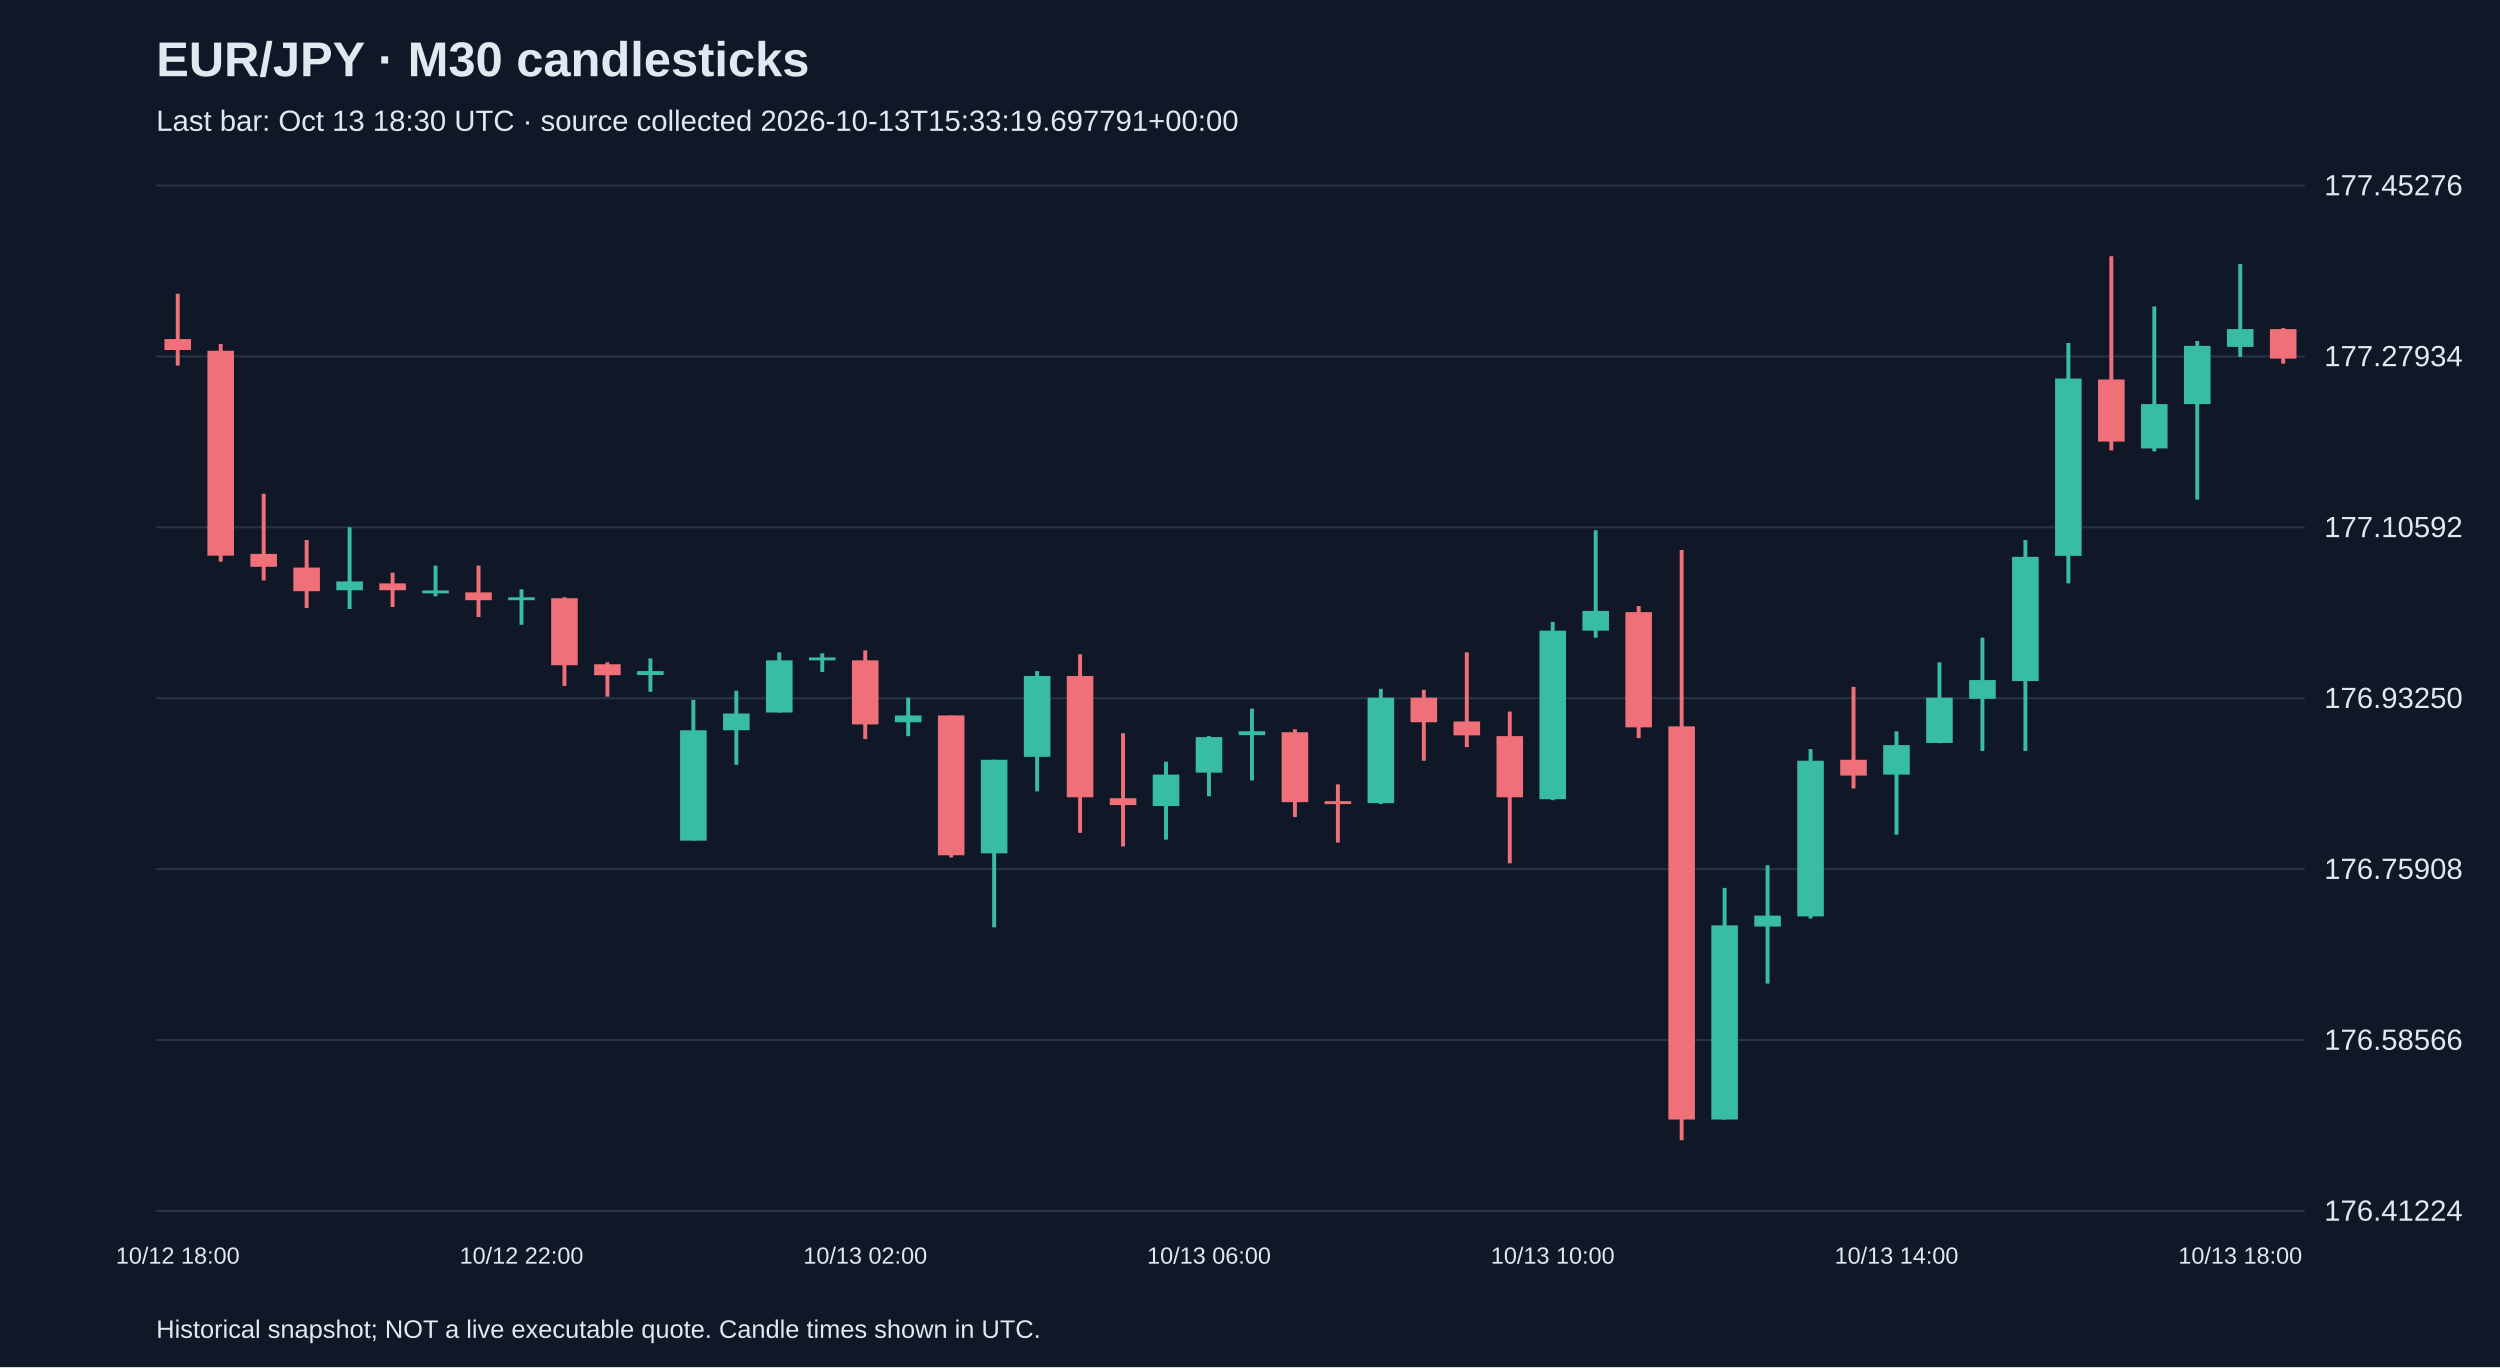
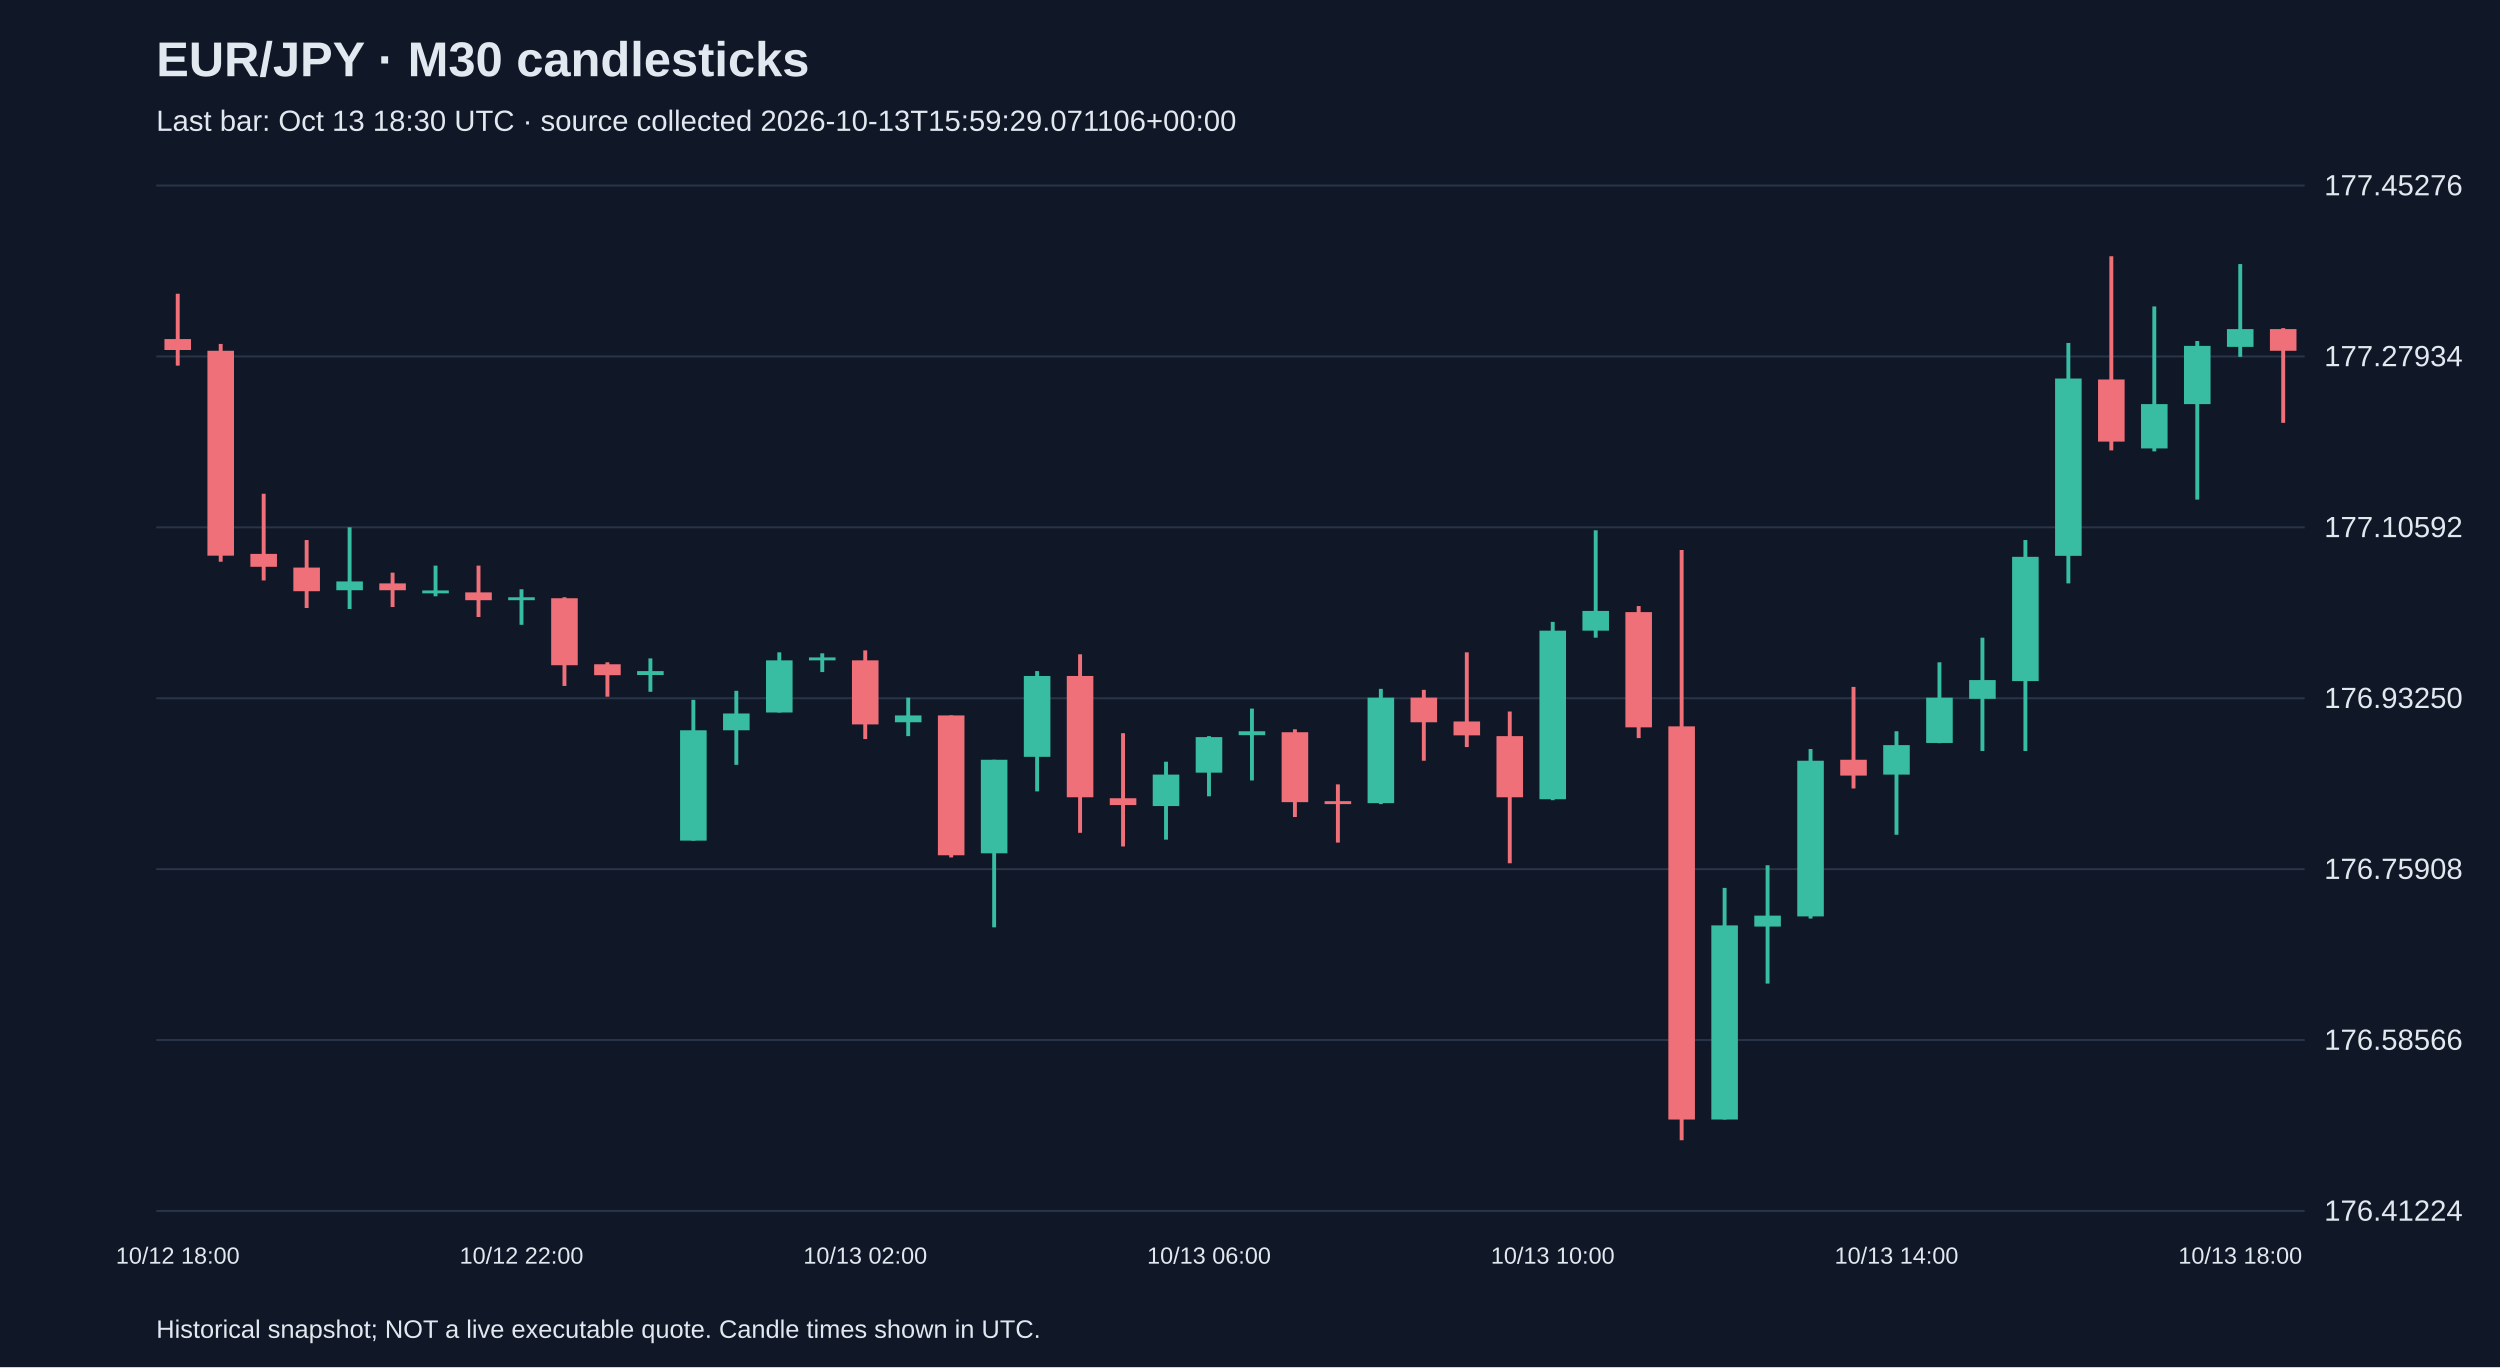
<svg xmlns="http://www.w3.org/2000/svg" viewBox="0 0 1280 700">
  <rect width="100%" height="100%" fill="#101827" />
  <style>text{font-family:Arial,sans-serif;fill:#e2e8f0}</style>
  <text x="80" y="39" font-size="25" font-weight="bold">EUR/JPY · M30 candlesticks</text>
-   <text x="80" y="67" font-size="15" fill="#a6b1c5">Last bar: Oct 13 18:30 UTC · source collected 2026-10-13T15:33:19.697791+00:00</text>
+   <text x="80" y="67" font-size="15" fill="#a6b1c5">Last bar: Oct 13 18:30 UTC · source collected 2026-10-13T15:59:29.071106+00:00</text>
  <line x1="80" y1="620.0" x2="1180" y2="620.0" stroke="#283548" />
  <text x="1190" y="625.0" font-size="15">176.41224</text>
  <line x1="80" y1="532.5" x2="1180" y2="532.5" stroke="#283548" />
  <text x="1190" y="537.5" font-size="15">176.58566</text>
  <line x1="80" y1="445.0" x2="1180" y2="445.0" stroke="#283548" />
  <text x="1190" y="450.0" font-size="15">176.75908</text>
  <line x1="80" y1="357.5" x2="1180" y2="357.5" stroke="#283548" />
  <text x="1190" y="362.5" font-size="15">176.93250</text>
  <line x1="80" y1="270.0" x2="1180" y2="270.0" stroke="#283548" />
  <text x="1190" y="275.0" font-size="15">177.10592</text>
  <line x1="80" y1="182.5" x2="1180" y2="182.5" stroke="#283548" />
  <text x="1190" y="187.5" font-size="15">177.27934</text>
  <line x1="80" y1="95.0" x2="1180" y2="95.0" stroke="#283548" />
  <text x="1190" y="100.0" font-size="15">177.45276</text>
  <line x1="91.0" y1="150.4" x2="91.0" y2="187.2" stroke="#f07079" stroke-width="2" />
  <rect x="84.2" y="173.6" width="13.6" height="5.6" fill="#f07079" />
  <text x="91.0" y="647" text-anchor="middle" font-size="12">10/12 18:00</text>
  <line x1="113.0" y1="176.1" x2="113.0" y2="287.6" stroke="#f07079" stroke-width="2" />
  <rect x="106.2" y="179.6" width="13.6" height="104.9" fill="#f07079" />
  <line x1="135.0" y1="252.8" x2="135.0" y2="297.2" stroke="#f07079" stroke-width="2" />
  <rect x="128.2" y="283.6" width="13.6" height="6.6" fill="#f07079" />
  <line x1="157.0" y1="276.5" x2="157.0" y2="311.3" stroke="#f07079" stroke-width="2" />
  <rect x="150.2" y="290.6" width="13.6" height="12.1" fill="#f07079" />
  <line x1="179.0" y1="270.0" x2="179.0" y2="311.8" stroke="#38bca2" stroke-width="2" />
  <rect x="172.2" y="297.7" width="13.6" height="4.5" fill="#38bca2" />
  <line x1="201.0" y1="293.2" x2="201.0" y2="310.8" stroke="#f07079" stroke-width="2" />
  <rect x="194.2" y="298.7" width="13.6" height="3.5" fill="#f07079" />
  <line x1="223.0" y1="289.6" x2="223.0" y2="305.3" stroke="#38bca2" stroke-width="2" />
  <rect x="216.2" y="302.3" width="13.6" height="1.5" fill="#38bca2" />
  <line x1="245.0" y1="289.6" x2="245.0" y2="315.9" stroke="#f07079" stroke-width="2" />
  <rect x="238.2" y="303.3" width="13.6" height="4.0" fill="#f07079" />
  <line x1="267.0" y1="301.7" x2="267.0" y2="319.9" stroke="#38bca2" stroke-width="2" />
  <rect x="260.2" y="305.8" width="13.6" height="1.5" fill="#38bca2" />
  <text x="267.0" y="647" text-anchor="middle" font-size="12">10/12 22:00</text>
  <line x1="289.0" y1="305.8" x2="289.0" y2="351.2" stroke="#f07079" stroke-width="2" />
  <rect x="282.2" y="306.3" width="13.6" height="34.3" fill="#f07079" />
  <line x1="311.0" y1="339.1" x2="311.0" y2="356.7" stroke="#f07079" stroke-width="2" />
  <rect x="304.2" y="340.1" width="13.6" height="5.6" fill="#f07079" />
  <line x1="333.0" y1="337.1" x2="333.0" y2="354.2" stroke="#38bca2" stroke-width="2" />
  <rect x="326.2" y="343.6" width="13.6" height="2.0" fill="#38bca2" />
  <line x1="355.0" y1="358.3" x2="355.0" y2="430.4" stroke="#38bca2" stroke-width="2" />
  <rect x="348.2" y="373.9" width="13.6" height="56.5" fill="#38bca2" />
  <line x1="377.0" y1="353.7" x2="377.0" y2="391.6" stroke="#38bca2" stroke-width="2" />
  <rect x="370.2" y="365.3" width="13.6" height="8.6" fill="#38bca2" />
  <line x1="399.0" y1="334.0" x2="399.0" y2="364.8" stroke="#38bca2" stroke-width="2" />
  <rect x="392.2" y="338.1" width="13.6" height="26.7" fill="#38bca2" />
  <line x1="421.0" y1="334.5" x2="421.0" y2="344.1" stroke="#38bca2" stroke-width="2" />
  <rect x="414.2" y="336.6" width="13.6" height="1.5" fill="#38bca2" />
  <line x1="443.0" y1="333.0" x2="443.0" y2="378.4" stroke="#f07079" stroke-width="2" />
  <rect x="436.2" y="338.1" width="13.6" height="32.8" fill="#f07079" />
  <text x="443.0" y="647" text-anchor="middle" font-size="12">10/13 02:00</text>
  <line x1="465.0" y1="357.2" x2="465.0" y2="376.9" stroke="#38bca2" stroke-width="2" />
  <rect x="458.2" y="366.3" width="13.6" height="3.5" fill="#38bca2" />
  <line x1="487.0" y1="366.3" x2="487.0" y2="439.0" stroke="#f07079" stroke-width="2" />
  <rect x="480.2" y="366.3" width="13.6" height="71.6" fill="#f07079" />
  <line x1="509.0" y1="389.0" x2="509.0" y2="474.8" stroke="#38bca2" stroke-width="2" />
  <rect x="502.2" y="389.0" width="13.6" height="47.9" fill="#38bca2" />
  <line x1="531.0" y1="343.6" x2="531.0" y2="405.2" stroke="#38bca2" stroke-width="2" />
  <rect x="524.2" y="346.1" width="13.6" height="41.4" fill="#38bca2" />
  <line x1="553.0" y1="335.0" x2="553.0" y2="426.4" stroke="#f07079" stroke-width="2" />
  <rect x="546.2" y="346.1" width="13.6" height="62.1" fill="#f07079" />
  <line x1="575.0" y1="375.4" x2="575.0" y2="433.4" stroke="#f07079" stroke-width="2" />
  <rect x="568.2" y="408.7" width="13.6" height="3.5" fill="#f07079" />
  <line x1="597.0" y1="390.0" x2="597.0" y2="429.9" stroke="#38bca2" stroke-width="2" />
  <rect x="590.2" y="396.6" width="13.6" height="16.1" fill="#38bca2" />
  <line x1="619.0" y1="376.9" x2="619.0" y2="407.7" stroke="#38bca2" stroke-width="2" />
  <rect x="612.2" y="377.4" width="13.6" height="18.2" fill="#38bca2" />
  <text x="619.0" y="647" text-anchor="middle" font-size="12">10/13 06:00</text>
  <line x1="641.0" y1="362.8" x2="641.0" y2="399.6" stroke="#38bca2" stroke-width="2" />
  <rect x="634.2" y="374.4" width="13.6" height="2.0" fill="#38bca2" />
  <line x1="663.0" y1="373.4" x2="663.0" y2="418.3" stroke="#f07079" stroke-width="2" />
  <rect x="656.2" y="374.9" width="13.6" height="35.8" fill="#f07079" />
  <line x1="685.0" y1="401.6" x2="685.0" y2="431.4" stroke="#f07079" stroke-width="2" />
  <rect x="678.2" y="410.2" width="13.6" height="1.5" fill="#f07079" />
  <line x1="707.0" y1="352.7" x2="707.0" y2="411.7" stroke="#38bca2" stroke-width="2" />
  <rect x="700.2" y="357.2" width="13.6" height="54.0" fill="#38bca2" />
  <line x1="729.0" y1="353.2" x2="729.0" y2="389.5" stroke="#f07079" stroke-width="2" />
  <rect x="722.2" y="357.2" width="13.6" height="12.6" fill="#f07079" />
  <line x1="751.0" y1="334.0" x2="751.0" y2="382.5" stroke="#f07079" stroke-width="2" />
  <rect x="744.2" y="369.4" width="13.6" height="7.1" fill="#f07079" />
  <line x1="773.0" y1="364.3" x2="773.0" y2="442.0" stroke="#f07079" stroke-width="2" />
  <rect x="766.2" y="376.9" width="13.6" height="31.3" fill="#f07079" />
  <line x1="795.0" y1="318.4" x2="795.0" y2="409.7" stroke="#38bca2" stroke-width="2" />
  <rect x="788.2" y="322.9" width="13.6" height="86.3" fill="#38bca2" />
  <text x="795.0" y="647" text-anchor="middle" font-size="12">10/13 10:00</text>
  <line x1="817.0" y1="271.5" x2="817.0" y2="326.5" stroke="#38bca2" stroke-width="2" />
  <rect x="810.2" y="312.8" width="13.6" height="10.1" fill="#38bca2" />
  <line x1="839.0" y1="310.3" x2="839.0" y2="377.9" stroke="#f07079" stroke-width="2" />
  <rect x="832.2" y="313.4" width="13.6" height="59.0" fill="#f07079" />
  <line x1="861.0" y1="281.6" x2="861.0" y2="583.8" stroke="#f07079" stroke-width="2" />
  <rect x="854.2" y="371.9" width="13.6" height="201.3" fill="#f07079" />
  <line x1="883.0" y1="454.6" x2="883.0" y2="573.2" stroke="#38bca2" stroke-width="2" />
  <rect x="876.2" y="473.8" width="13.6" height="99.4" fill="#38bca2" />
  <line x1="905.0" y1="443.0" x2="905.0" y2="503.6" stroke="#38bca2" stroke-width="2" />
  <rect x="898.2" y="468.8" width="13.6" height="5.6" fill="#38bca2" />
  <line x1="927.0" y1="383.5" x2="927.0" y2="470.3" stroke="#38bca2" stroke-width="2" />
  <rect x="920.2" y="389.5" width="13.6" height="79.7" fill="#38bca2" />
  <line x1="949.0" y1="351.7" x2="949.0" y2="403.7" stroke="#f07079" stroke-width="2" />
  <rect x="942.2" y="389.0" width="13.6" height="8.1" fill="#f07079" />
  <line x1="971.0" y1="374.4" x2="971.0" y2="427.4" stroke="#38bca2" stroke-width="2" />
  <rect x="964.2" y="381.5" width="13.6" height="15.1" fill="#38bca2" />
  <text x="971.0" y="647" text-anchor="middle" font-size="12">10/13 14:00</text>
  <line x1="993.0" y1="339.1" x2="993.0" y2="380.5" stroke="#38bca2" stroke-width="2" />
  <rect x="986.2" y="357.2" width="13.6" height="23.2" fill="#38bca2" />
  <line x1="1015.0" y1="326.5" x2="1015.0" y2="384.5" stroke="#38bca2" stroke-width="2" />
  <rect x="1008.2" y="348.2" width="13.6" height="9.6" fill="#38bca2" />
  <line x1="1037.0" y1="276.5" x2="1037.0" y2="384.5" stroke="#38bca2" stroke-width="2" />
  <rect x="1030.2" y="285.1" width="13.6" height="63.6" fill="#38bca2" />
  <line x1="1059.0" y1="175.6" x2="1059.0" y2="298.7" stroke="#38bca2" stroke-width="2" />
  <rect x="1052.2" y="193.8" width="13.6" height="90.8" fill="#38bca2" />
  <line x1="1081.0" y1="131.2" x2="1081.0" y2="230.6" stroke="#f07079" stroke-width="2" />
  <rect x="1074.2" y="194.3" width="13.6" height="31.8" fill="#f07079" />
  <line x1="1103.0" y1="156.9" x2="1103.0" y2="231.1" stroke="#38bca2" stroke-width="2" />
  <rect x="1096.2" y="206.9" width="13.6" height="22.7" fill="#38bca2" />
  <line x1="1125.0" y1="174.6" x2="1125.0" y2="255.8" stroke="#38bca2" stroke-width="2" />
  <rect x="1118.2" y="177.1" width="13.6" height="29.8" fill="#38bca2" />
  <line x1="1147.0" y1="135.2" x2="1147.0" y2="182.7" stroke="#38bca2" stroke-width="2" />
  <rect x="1140.2" y="168.5" width="13.6" height="9.1" fill="#38bca2" />
  <text x="1147.0" y="647" text-anchor="middle" font-size="12">10/13 18:00</text>
-   <line x1="1169.0" y1="168.0" x2="1169.0" y2="186.2" stroke="#f07079" stroke-width="2" />
-   <rect x="1162.2" y="168.5" width="13.6" height="15.1" fill="#f07079" />
+   <line x1="1169.0" y1="168.0" x2="1169.0" y2="216.5" stroke="#f07079" stroke-width="2" />
+   <rect x="1162.2" y="168.5" width="13.6" height="11.1" fill="#f07079" />
  <text x="80" y="685" font-size="13">Historical snapshot; NOT a live executable quote. Candle times shown in UTC.</text>
</svg>
